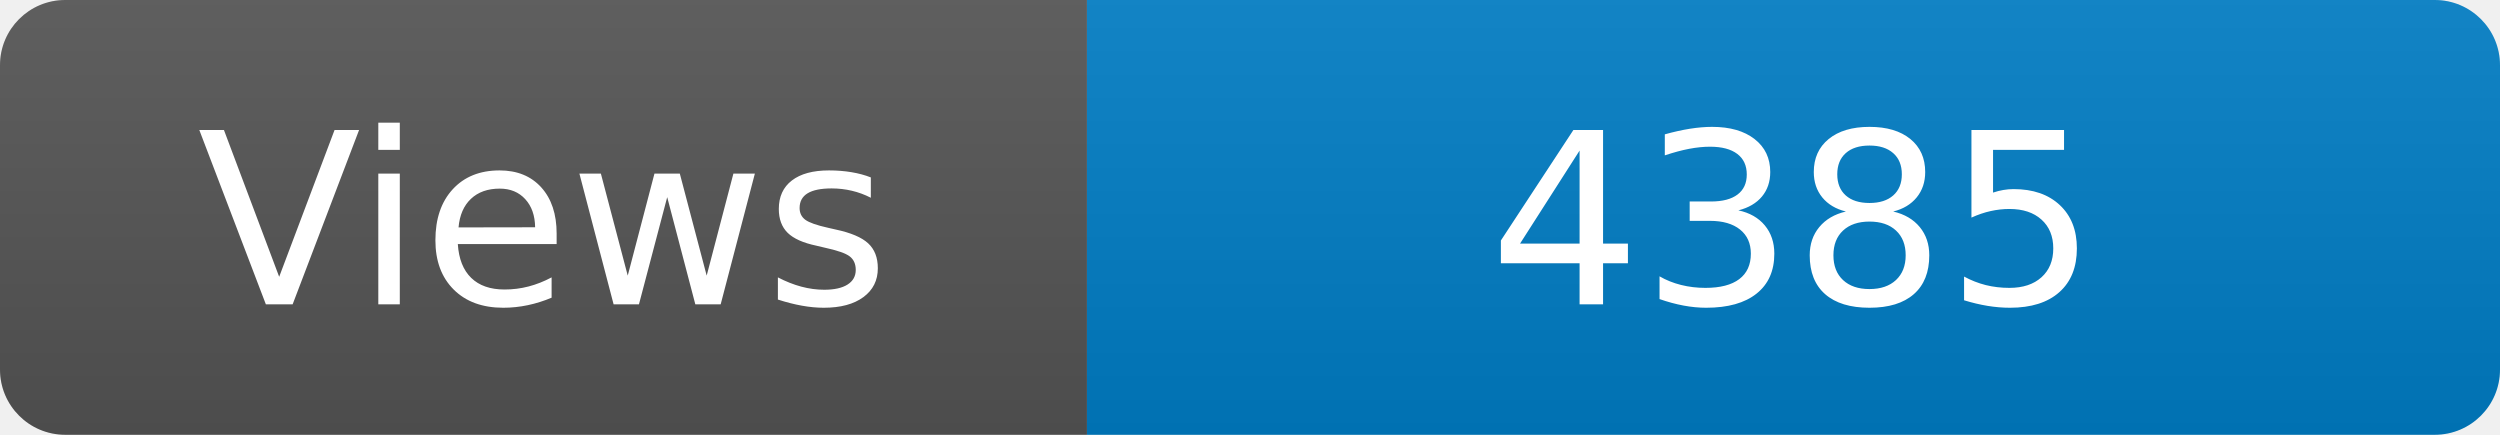
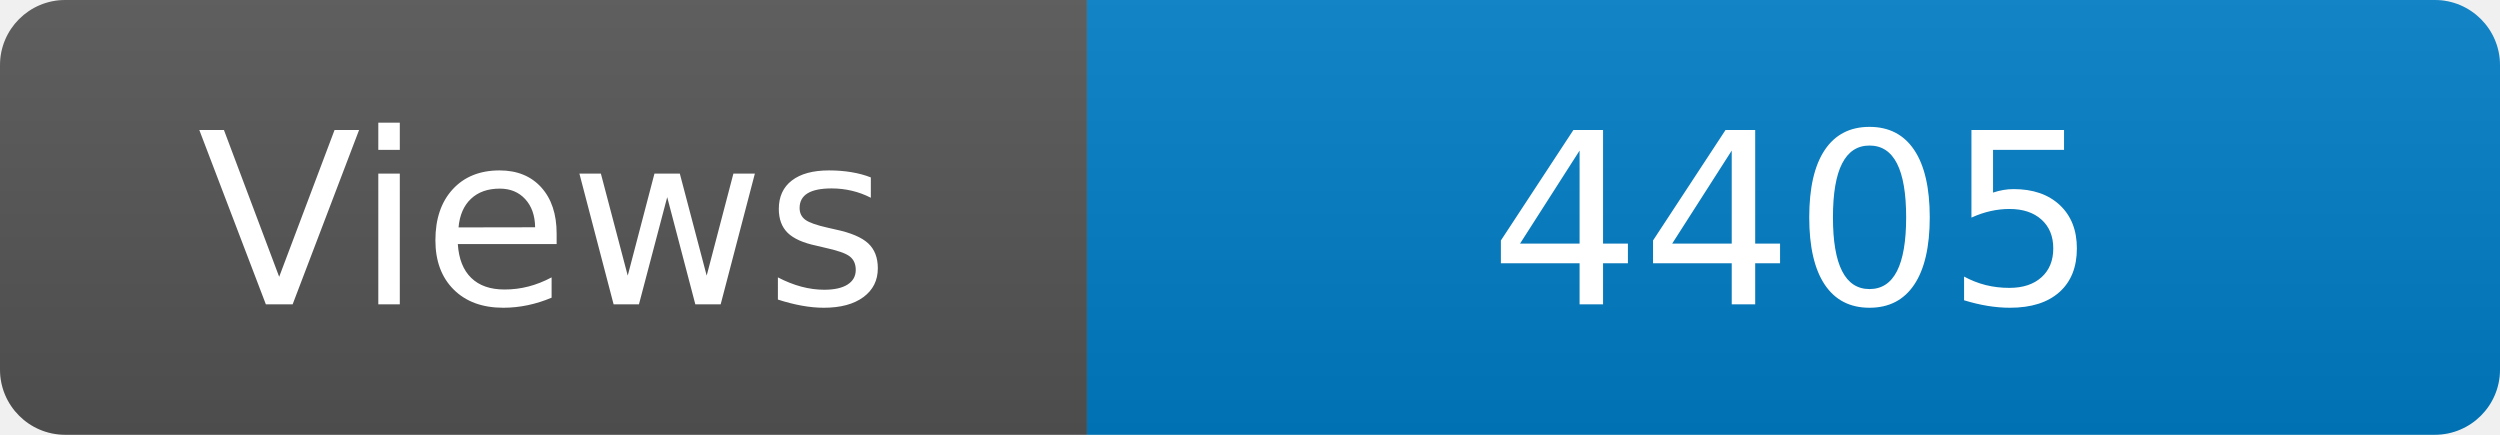
<svg xmlns="http://www.w3.org/2000/svg" width="115" height="20" role="img" aria-label="Maintained?: yes">
  <linearGradient id="s" x2="0" y2="100%">
    <stop offset="0" stop-color="#bbb" stop-opacity=".1" />
    <stop offset="1" stop-opacity=".1" />
  </linearGradient>
  <clipPath id="r">
    <rect width="115" height="20" rx="3" fill="#fff" />
  </clipPath>
  <g clip-path="url(#r)">
    <rect width="50" height="20" fill="#555" />
    <rect x="50" width="160" height="20" fill="#007ec6" />
    <rect width="115" height="20" fill="url(#s)" />
  </g>
  <g fill="#fff" text-anchor="middle" font-family="Verdana,Geneva,DejaVu Sans,sans-serif" font-size="110">
    <text x="250" y="140" transform="scale(.1)" fill="#fff">Views</text>
-     <text x="825" y="140" transform="scale(.1)" fill="#fff">4385</text>
+     <text x="825" y="140" transform="scale(.1)" fill="#fff">4405</text>
  </g>
</svg>
